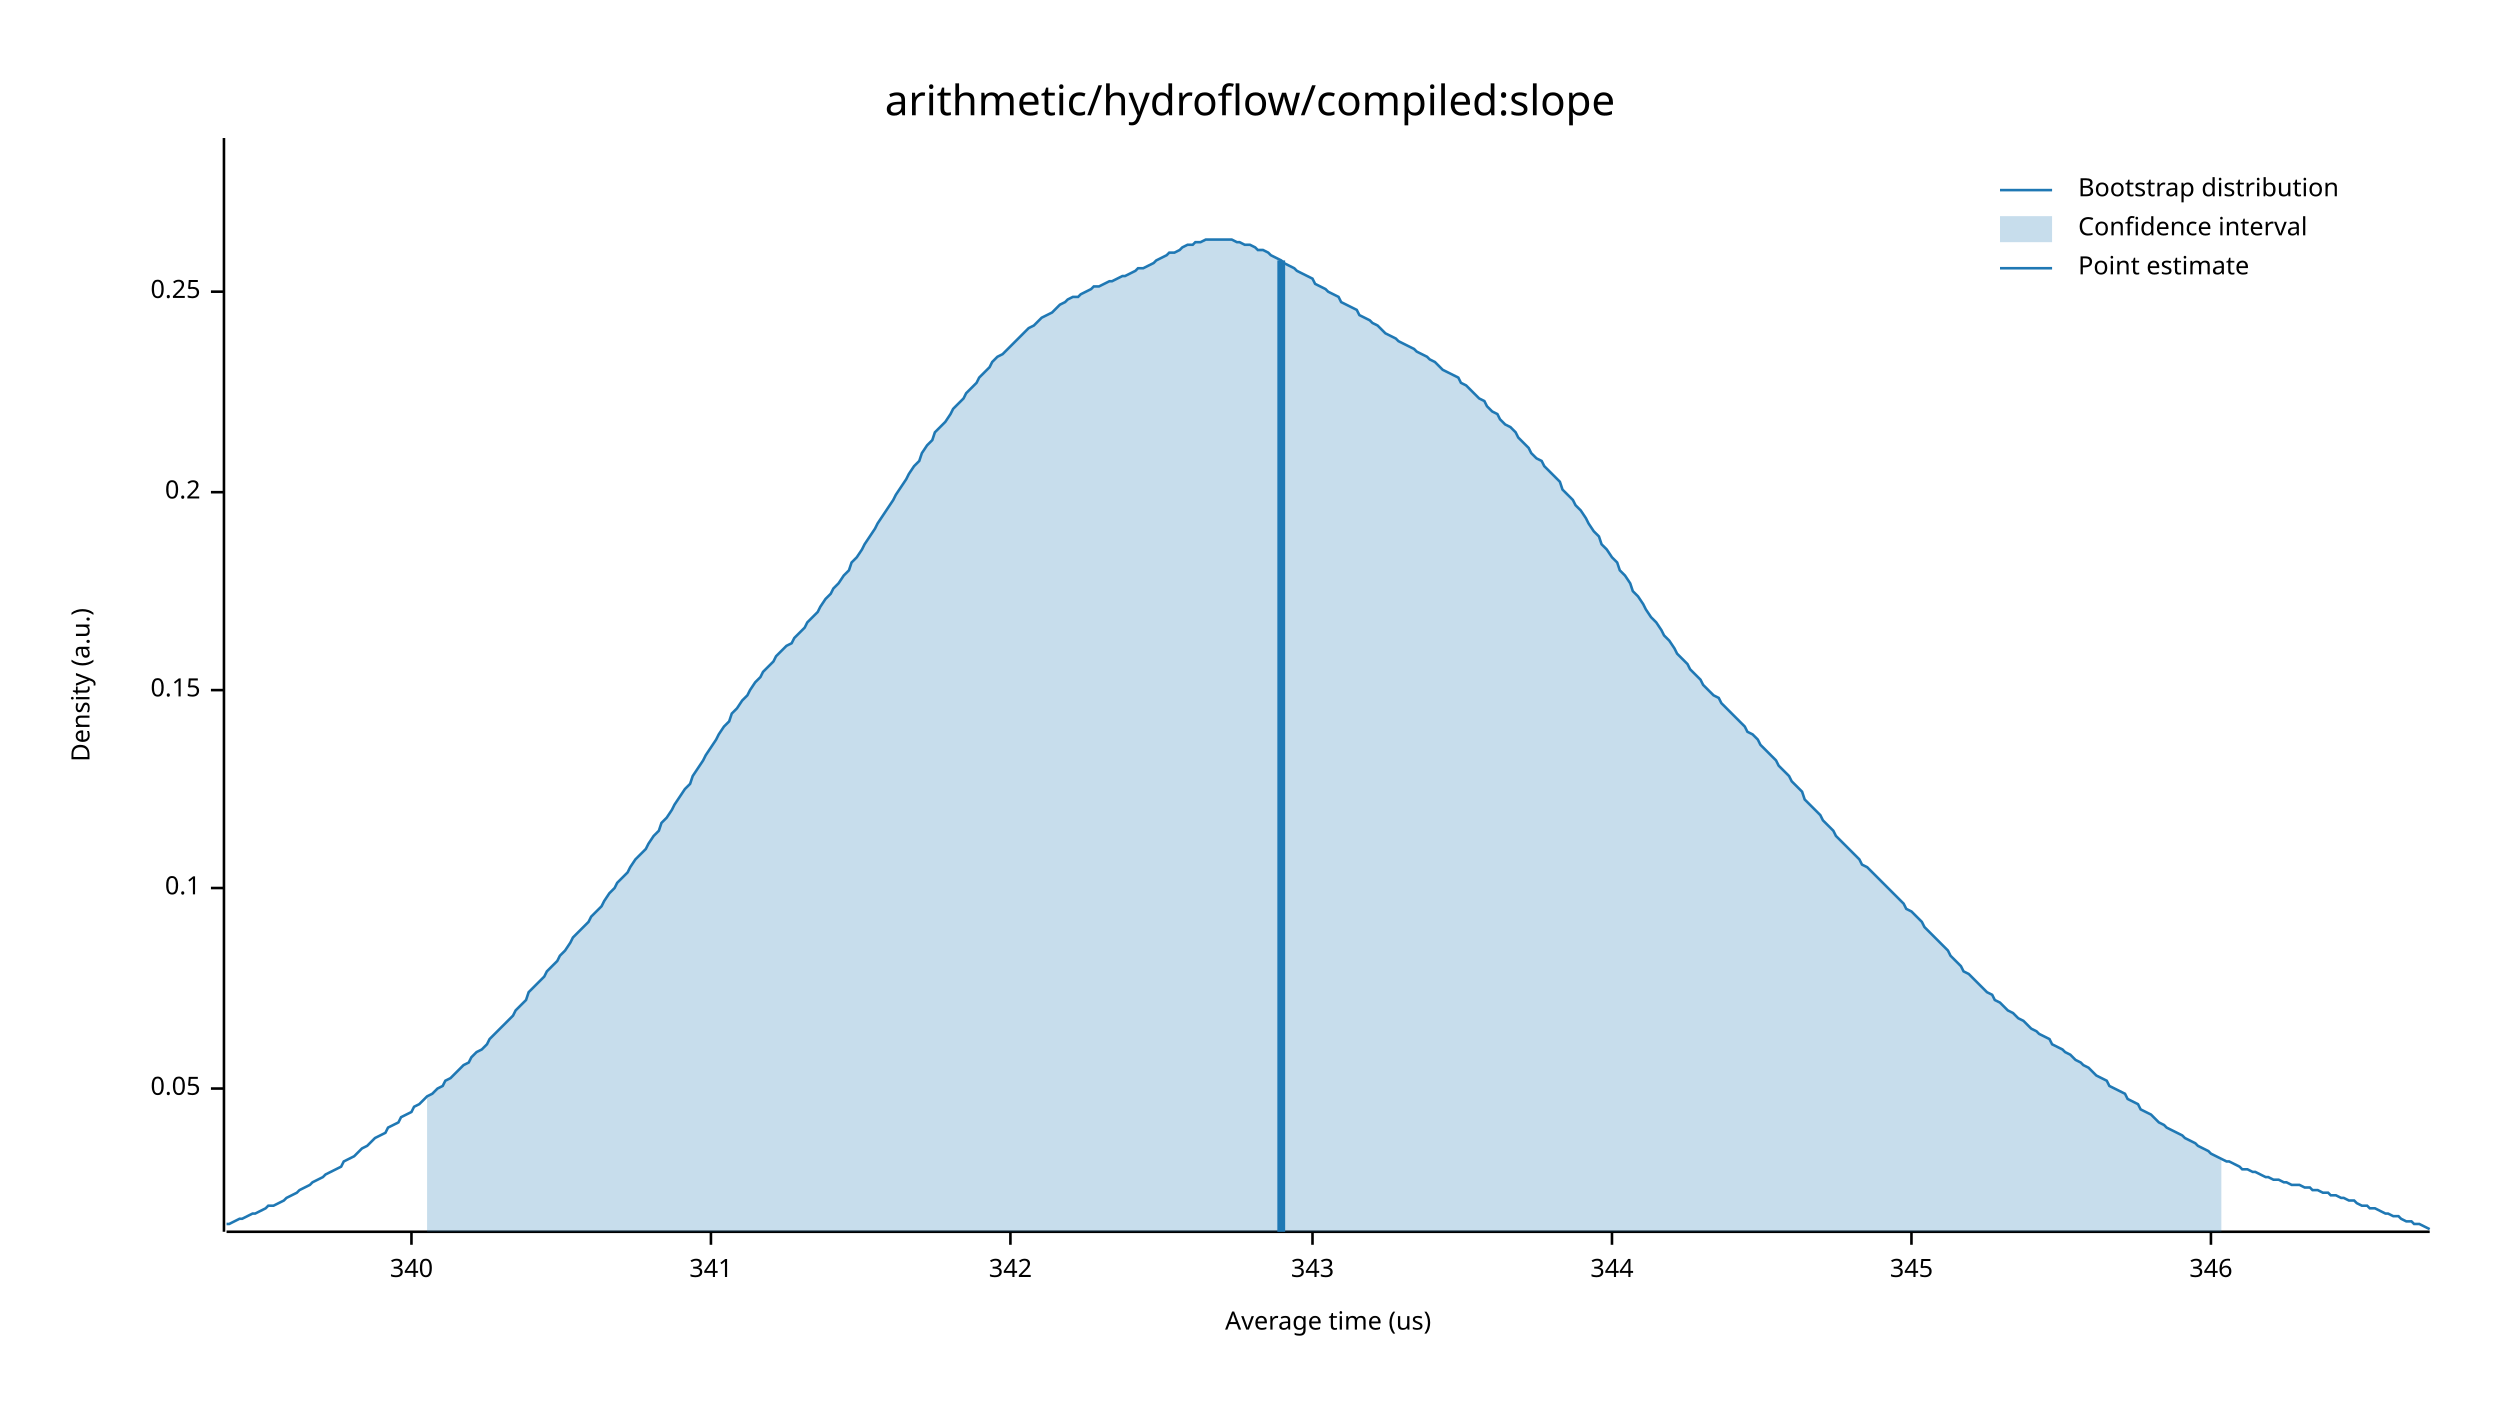
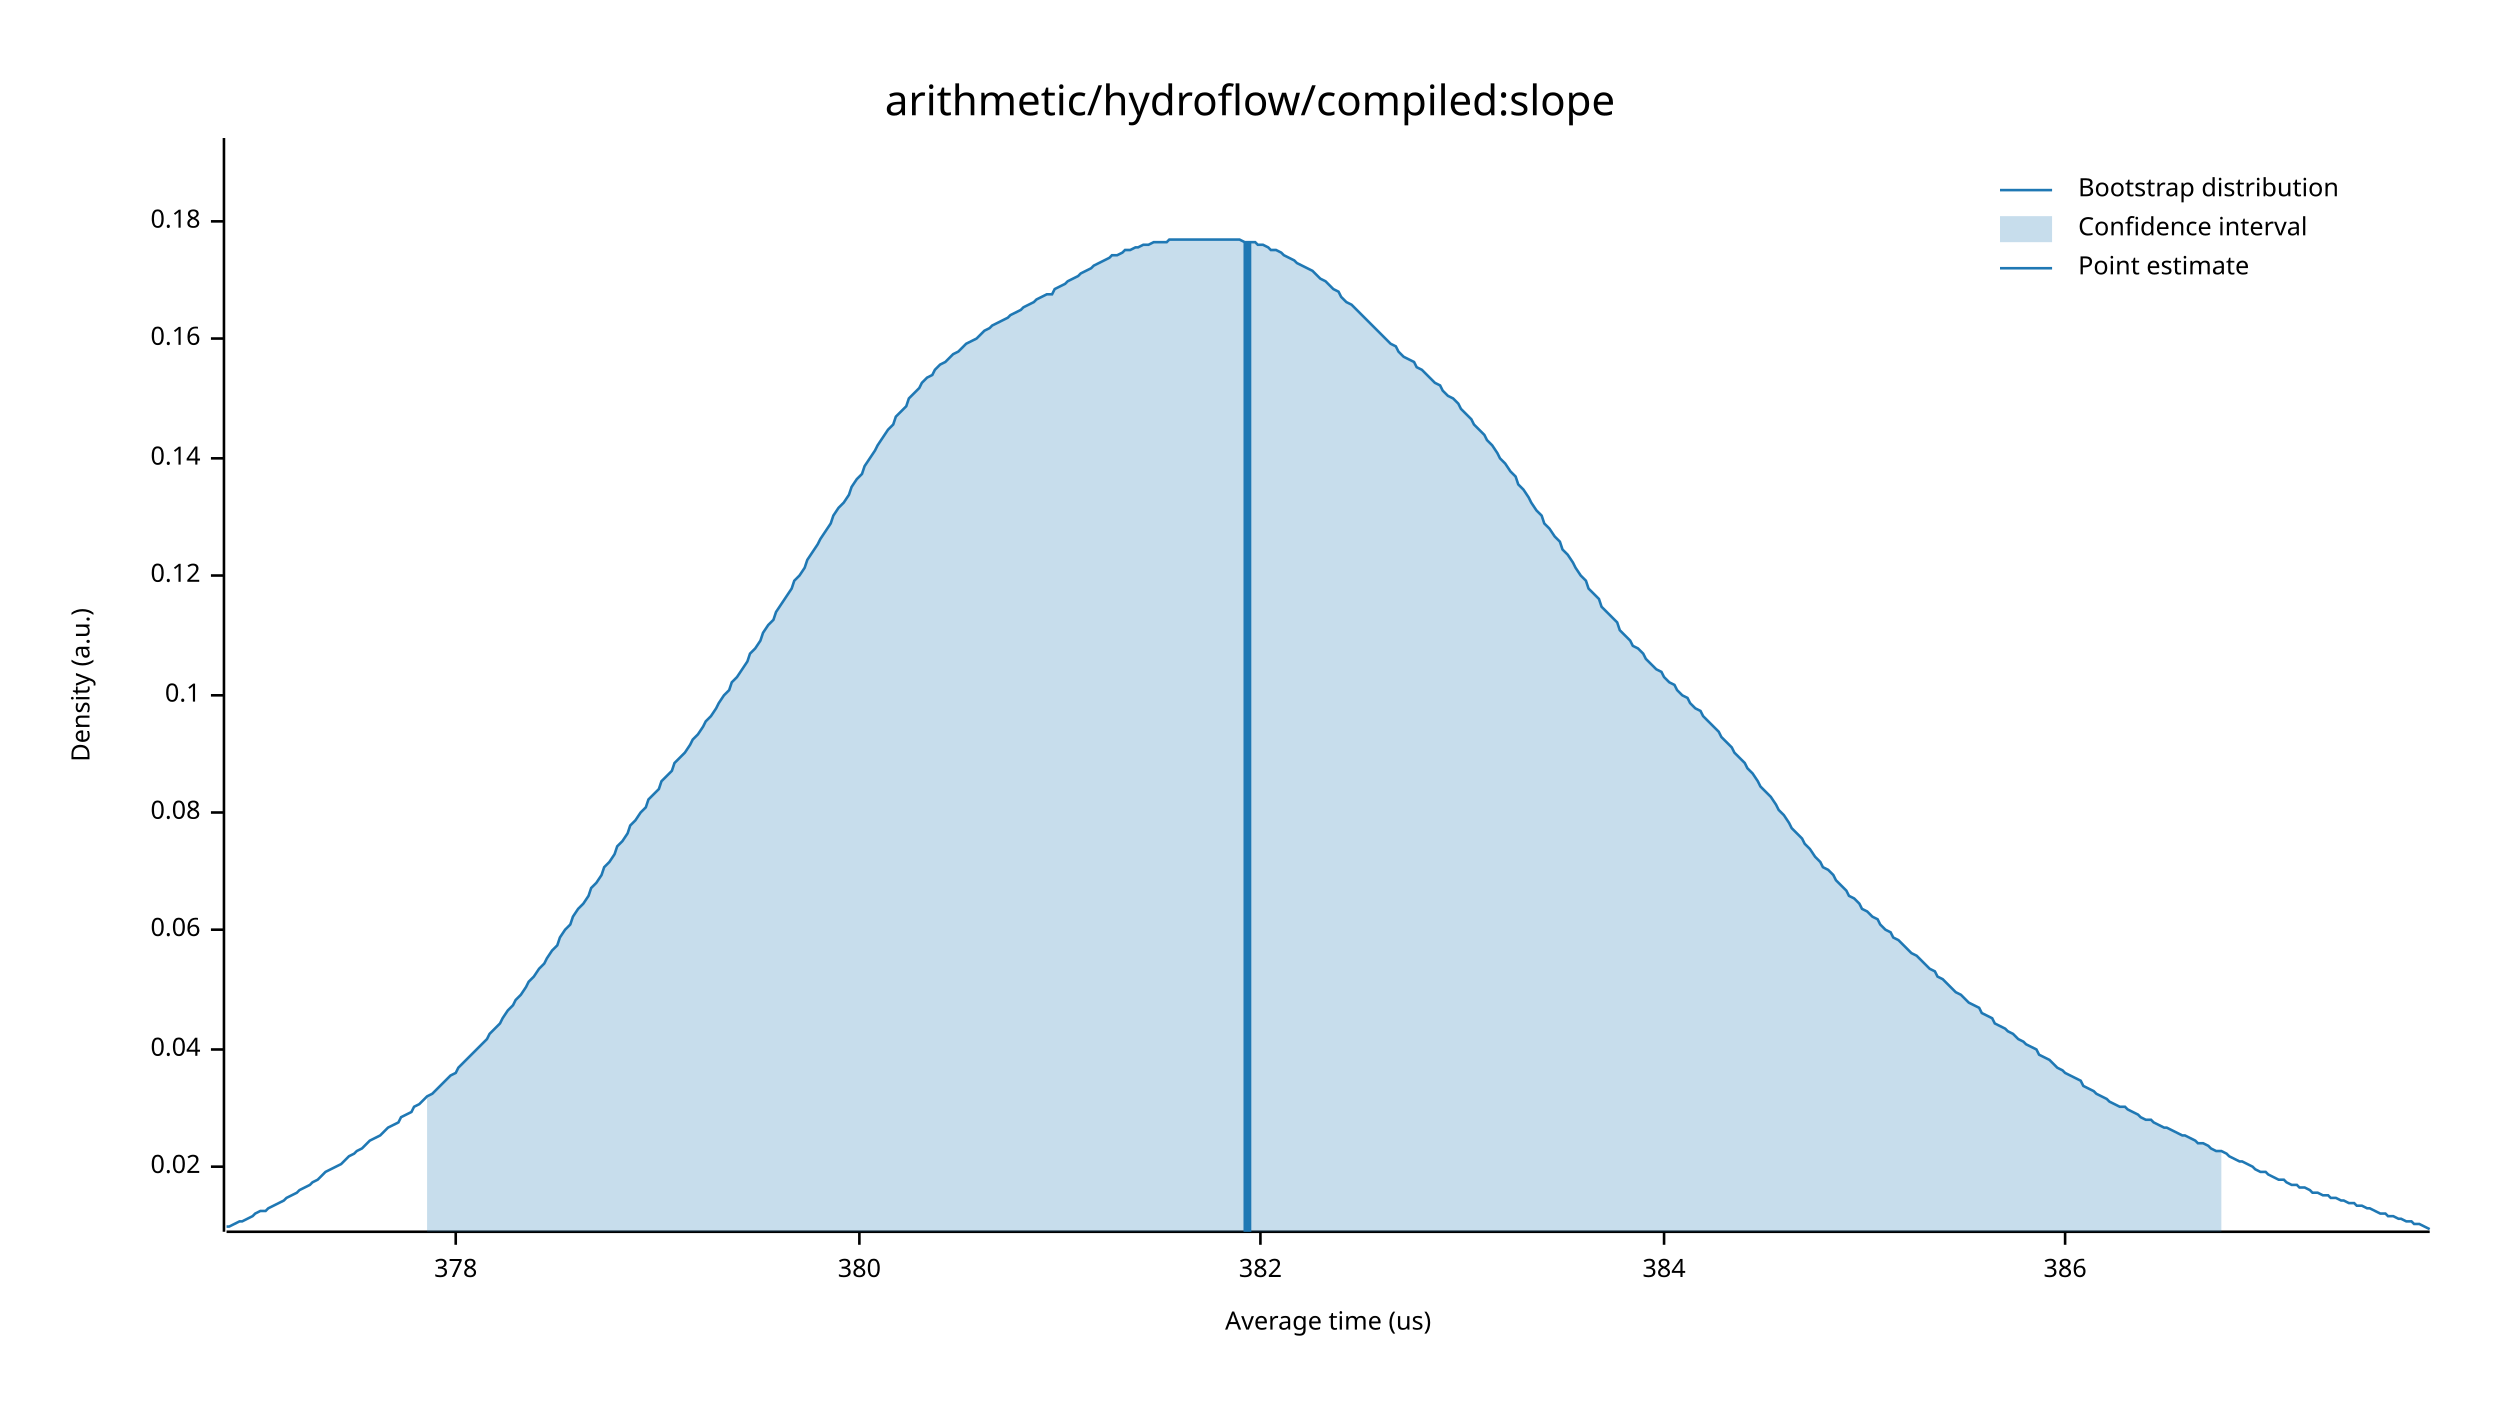
<svg xmlns="http://www.w3.org/2000/svg" width="960" height="540" viewBox="0 0 960 540">
  <text x="480" y="32" dy="0.76em" text-anchor="middle" font-family="sans-serif" font-size="16.129" opacity="1" fill="#000000">
arithmetic/hydroflow/compiled:slope
</text>
  <text x="27" y="263" dy="0.76em" text-anchor="middle" font-family="sans-serif" font-size="9.677" opacity="1" fill="#000000" transform="rotate(270, 27, 263)">
Density (a.u.)
</text>
  <text x="510" y="513" dy="-0.5ex" text-anchor="middle" font-family="sans-serif" font-size="9.677" opacity="1" fill="#000000">
Average time (us)
</text>
  <polyline fill="none" opacity="1" stroke="#000000" stroke-width="1" points="86,53 86,473 " />
-   <text x="77" y="418" dy="0.5ex" text-anchor="end" font-family="sans-serif" font-size="9.677" opacity="1" fill="#000000">
- 0.05
+   <text x="77" y="448" dy="0.5ex" text-anchor="end" font-family="sans-serif" font-size="9.677" opacity="1" fill="#000000">
+ 0.02
</text>
-   <polyline fill="none" opacity="1" stroke="#000000" stroke-width="1" points="81,418 86,418 " />
-   <text x="77" y="341" dy="0.5ex" text-anchor="end" font-family="sans-serif" font-size="9.677" opacity="1" fill="#000000">
+   <polyline fill="none" opacity="1" stroke="#000000" stroke-width="1" points="81,448 86,448 " />
+   <text x="77" y="403" dy="0.5ex" text-anchor="end" font-family="sans-serif" font-size="9.677" opacity="1" fill="#000000">
+ 0.04
+ </text>
+   <polyline fill="none" opacity="1" stroke="#000000" stroke-width="1" points="81,403 86,403 " />
+   <text x="77" y="357" dy="0.5ex" text-anchor="end" font-family="sans-serif" font-size="9.677" opacity="1" fill="#000000">
+ 0.06
+ </text>
+   <polyline fill="none" opacity="1" stroke="#000000" stroke-width="1" points="81,357 86,357 " />
+   <text x="77" y="312" dy="0.5ex" text-anchor="end" font-family="sans-serif" font-size="9.677" opacity="1" fill="#000000">
+ 0.08
+ </text>
+   <polyline fill="none" opacity="1" stroke="#000000" stroke-width="1" points="81,312 86,312 " />
+   <text x="77" y="267" dy="0.5ex" text-anchor="end" font-family="sans-serif" font-size="9.677" opacity="1" fill="#000000">
0.1
</text>
-   <polyline fill="none" opacity="1" stroke="#000000" stroke-width="1" points="81,341 86,341 " />
-   <text x="77" y="265" dy="0.5ex" text-anchor="end" font-family="sans-serif" font-size="9.677" opacity="1" fill="#000000">
- 0.15
+   <polyline fill="none" opacity="1" stroke="#000000" stroke-width="1" points="81,267 86,267 " />
+   <text x="77" y="221" dy="0.5ex" text-anchor="end" font-family="sans-serif" font-size="9.677" opacity="1" fill="#000000">
+ 0.12
</text>
-   <polyline fill="none" opacity="1" stroke="#000000" stroke-width="1" points="81,265 86,265 " />
-   <text x="77" y="189" dy="0.5ex" text-anchor="end" font-family="sans-serif" font-size="9.677" opacity="1" fill="#000000">
- 0.2
+   <polyline fill="none" opacity="1" stroke="#000000" stroke-width="1" points="81,221 86,221 " />
+   <text x="77" y="176" dy="0.5ex" text-anchor="end" font-family="sans-serif" font-size="9.677" opacity="1" fill="#000000">
+ 0.14
</text>
-   <polyline fill="none" opacity="1" stroke="#000000" stroke-width="1" points="81,189 86,189 " />
-   <text x="77" y="112" dy="0.5ex" text-anchor="end" font-family="sans-serif" font-size="9.677" opacity="1" fill="#000000">
- 0.25
+   <polyline fill="none" opacity="1" stroke="#000000" stroke-width="1" points="81,176 86,176 " />
+   <text x="77" y="130" dy="0.5ex" text-anchor="end" font-family="sans-serif" font-size="9.677" opacity="1" fill="#000000">
+ 0.16
</text>
-   <polyline fill="none" opacity="1" stroke="#000000" stroke-width="1" points="81,112 86,112 " />
+   <polyline fill="none" opacity="1" stroke="#000000" stroke-width="1" points="81,130 86,130 " />
+   <text x="77" y="85" dy="0.5ex" text-anchor="end" font-family="sans-serif" font-size="9.677" opacity="1" fill="#000000">
+ 0.18
+ </text>
+   <polyline fill="none" opacity="1" stroke="#000000" stroke-width="1" points="81,85 86,85 " />
  <polyline fill="none" opacity="1" stroke="#000000" stroke-width="1" points="87,473 933,473 " />
-   <text x="158" y="483" dy="0.76em" text-anchor="middle" font-family="sans-serif" font-size="9.677" opacity="1" fill="#000000">
- 340
+   <text x="175" y="483" dy="0.76em" text-anchor="middle" font-family="sans-serif" font-size="9.677" opacity="1" fill="#000000">
+ 378
</text>
-   <polyline fill="none" opacity="1" stroke="#000000" stroke-width="1" points="158,473 158,478 " />
-   <text x="273" y="483" dy="0.76em" text-anchor="middle" font-family="sans-serif" font-size="9.677" opacity="1" fill="#000000">
- 341
+   <polyline fill="none" opacity="1" stroke="#000000" stroke-width="1" points="175,473 175,478 " />
+   <text x="330" y="483" dy="0.76em" text-anchor="middle" font-family="sans-serif" font-size="9.677" opacity="1" fill="#000000">
+ 380
</text>
-   <polyline fill="none" opacity="1" stroke="#000000" stroke-width="1" points="273,473 273,478 " />
-   <text x="388" y="483" dy="0.76em" text-anchor="middle" font-family="sans-serif" font-size="9.677" opacity="1" fill="#000000">
- 342
+   <polyline fill="none" opacity="1" stroke="#000000" stroke-width="1" points="330,473 330,478 " />
+   <text x="484" y="483" dy="0.76em" text-anchor="middle" font-family="sans-serif" font-size="9.677" opacity="1" fill="#000000">
+ 382
</text>
-   <polyline fill="none" opacity="1" stroke="#000000" stroke-width="1" points="388,473 388,478 " />
-   <text x="504" y="483" dy="0.76em" text-anchor="middle" font-family="sans-serif" font-size="9.677" opacity="1" fill="#000000">
- 343
+   <polyline fill="none" opacity="1" stroke="#000000" stroke-width="1" points="484,473 484,478 " />
+   <text x="639" y="483" dy="0.76em" text-anchor="middle" font-family="sans-serif" font-size="9.677" opacity="1" fill="#000000">
+ 384
</text>
-   <polyline fill="none" opacity="1" stroke="#000000" stroke-width="1" points="504,473 504,478 " />
-   <text x="619" y="483" dy="0.76em" text-anchor="middle" font-family="sans-serif" font-size="9.677" opacity="1" fill="#000000">
- 344
+   <polyline fill="none" opacity="1" stroke="#000000" stroke-width="1" points="639,473 639,478 " />
+   <text x="793" y="483" dy="0.76em" text-anchor="middle" font-family="sans-serif" font-size="9.677" opacity="1" fill="#000000">
+ 386
</text>
-   <polyline fill="none" opacity="1" stroke="#000000" stroke-width="1" points="619,473 619,478 " />
-   <text x="734" y="483" dy="0.76em" text-anchor="middle" font-family="sans-serif" font-size="9.677" opacity="1" fill="#000000">
- 345
- </text>
-   <polyline fill="none" opacity="1" stroke="#000000" stroke-width="1" points="734,473 734,478 " />
-   <text x="849" y="483" dy="0.76em" text-anchor="middle" font-family="sans-serif" font-size="9.677" opacity="1" fill="#000000">
- 346
- </text>
-   <polyline fill="none" opacity="1" stroke="#000000" stroke-width="1" points="849,473 849,478 " />
-   <polyline fill="none" opacity="1" stroke="#1F78B4" stroke-width="1" points="87,470 88,470 90,469 92,468 93,468 95,467 97,466 98,466 100,465 102,464 103,463 105,463 107,462 109,461 110,460 112,459 114,458 115,457 117,456 119,455 120,454 122,453 124,452 125,451 127,450 129,449 131,448 132,446 134,445 136,444 137,443 139,441 141,440 142,439 144,437 146,436 148,435 149,433 151,432 153,431 154,429 156,428 158,427 159,425 161,424 163,422 164,421 166,420 168,418 170,417 171,415 173,414 175,412 176,411 178,409 180,408 181,406 183,404 185,403 187,401 188,399 190,397 192,395 193,394 195,392 197,390 198,388 200,386 202,384 203,381 205,379 207,377 209,375 210,373 212,371 214,369 215,367 217,365 219,362 220,360 222,358 224,356 226,354 227,352 229,350 231,348 232,346 234,343 236,341 237,339 239,337 241,335 242,333 244,330 246,328 248,326 249,324 251,321 253,319 254,316 256,314 258,311 259,309 261,306 263,303 265,301 266,298 268,295 270,292 271,290 273,287 275,284 276,282 278,279 280,277 281,274 283,272 285,269 287,267 288,265 290,262 292,260 293,258 295,256 297,254 298,252 300,250 302,248 304,247 305,245 307,243 309,241 310,239 312,237 314,235 315,233 317,230 319,228 320,226 322,224 324,221 326,219 327,216 329,214 331,211 332,209 334,206 336,203 337,201 339,198 341,195 343,192 344,190 346,187 348,184 349,182 351,179 353,177 354,174 356,171 358,169 359,166 361,164 363,162 365,159 366,157 368,155 370,153 371,151 373,149 375,147 376,145 378,143 380,141 381,139 383,137 385,136 387,134 388,133 390,131 392,129 393,128 395,126 397,125 398,124 400,122 402,121 404,120 405,119 407,117 409,116 410,115 412,114 414,114 415,113 417,112 419,111 420,110 422,110 424,109 426,108 427,108 429,107 431,106 432,106 434,105 436,104 437,103 439,103 441,102 443,101 444,100 446,99 448,98 449,97 451,97 453,96 454,95 456,94 458,94 459,93 461,93 463,92 465,92 466,92 468,92 470,92 471,92 473,92 475,93 476,93 478,94 480,94 482,95 483,96 485,96 487,97 488,98 490,99 492,100 493,101 495,102 497,103 498,104 500,105 502,106 504,107 505,109 507,110 509,111 510,112 512,113 514,114 515,116 517,117 519,118 521,119 522,121 524,122 526,123 527,124 529,125 531,127 532,128 534,129 536,130 537,131 539,132 541,133 543,134 544,135 546,136 548,137 549,138 551,139 553,141 554,142 556,143 558,144 560,145 561,147 563,148 565,150 566,151 568,153 570,154 571,156 573,158 575,159 576,161 578,163 580,164 582,166 583,168 585,170 587,172 588,174 590,176 592,177 593,179 595,181 597,183 599,185 600,188 602,190 604,192 605,194 607,196 609,199 610,201 612,204 614,206 615,209 617,211 619,214 621,216 622,219 624,221 626,224 627,227 629,229 631,232 632,234 634,237 636,239 638,242 639,244 641,246 643,249 644,251 646,253 648,255 649,257 651,259 653,261 654,263 656,265 658,267 660,268 661,270 663,272 665,274 666,275 668,277 670,279 671,281 673,282 675,284 676,286 678,288 680,290 682,292 683,294 685,296 687,298 688,300 690,302 692,304 693,307 695,309 697,311 699,313 700,315 702,317 704,319 705,321 707,323 709,325 710,326 712,328 714,330 715,332 717,333 719,335 721,337 722,338 724,340 726,342 727,343 729,345 731,347 732,349 734,350 736,352 738,354 739,356 741,358 743,360 744,361 746,363 748,365 749,367 751,369 753,371 754,373 756,374 758,376 760,378 761,379 763,381 765,382 766,384 768,385 770,387 771,388 773,389 775,391 777,392 778,393 780,395 782,396 783,397 785,398 787,399 788,401 790,402 792,403 793,404 795,405 797,407 799,408 800,409 802,410 804,412 805,413 807,414 809,415 810,417 812,418 814,419 816,420 817,422 819,423 821,424 822,426 824,427 826,428 827,429 829,431 831,432 832,433 834,434 836,435 838,436 839,437 841,438 843,439 844,440 846,441 848,442 849,443 851,444 853,445 855,446 856,446 858,447 860,448 861,449 863,449 865,450 866,450 868,451 870,452 871,452 873,453 875,453 877,454 878,454 880,455 882,455 883,455 885,456 887,456 888,457 890,457 892,458 894,458 895,459 897,459 899,460 900,460 902,461 904,461 905,462 907,463 909,463 910,464 912,464 914,465 916,466 917,466 919,467 921,467 922,468 924,469 926,469 927,470 929,470 931,471 933,472 " />
-   <polygon opacity="0.25" fill="#1F78B4" points="164,421 166,420 168,418 170,417 171,415 173,414 175,412 176,411 178,409 180,408 181,406 183,404 185,403 187,401 188,399 190,397 192,395 193,394 195,392 197,390 198,388 200,386 202,384 203,381 205,379 207,377 209,375 210,373 212,371 214,369 215,367 217,365 219,362 220,360 222,358 224,356 226,354 227,352 229,350 231,348 232,346 234,343 236,341 237,339 239,337 241,335 242,333 244,330 246,328 248,326 249,324 251,321 253,319 254,316 256,314 258,311 259,309 261,306 263,303 265,301 266,298 268,295 270,292 271,290 273,287 275,284 276,282 278,279 280,277 281,274 283,272 285,269 287,267 288,265 290,262 292,260 293,258 295,256 297,254 298,252 300,250 302,248 304,247 305,245 307,243 309,241 310,239 312,237 314,235 315,233 317,230 319,228 320,226 322,224 324,221 326,219 327,216 329,214 331,211 332,209 334,206 336,203 337,201 339,198 341,195 343,192 344,190 346,187 348,184 349,182 351,179 353,177 354,174 356,171 358,169 359,166 361,164 363,162 365,159 366,157 368,155 370,153 371,151 373,149 375,147 376,145 378,143 380,141 381,139 383,137 385,136 387,134 388,133 390,131 392,129 393,128 395,126 397,125 398,124 400,122 402,121 404,120 405,119 407,117 409,116 410,115 412,114 414,114 415,113 417,112 419,111 420,110 422,110 424,109 426,108 427,108 429,107 431,106 432,106 434,105 436,104 437,103 439,103 441,102 443,101 444,100 446,99 448,98 449,97 451,97 453,96 454,95 456,94 458,94 459,93 461,93 463,92 465,92 466,92 468,92 470,92 471,92 473,92 475,93 476,93 478,94 480,94 482,95 483,96 485,96 487,97 488,98 490,99 492,100 493,101 495,102 497,103 498,104 500,105 502,106 504,107 505,109 507,110 509,111 510,112 512,113 514,114 515,116 517,117 519,118 521,119 522,121 524,122 526,123 527,124 529,125 531,127 532,128 534,129 536,130 537,131 539,132 541,133 543,134 544,135 546,136 548,137 549,138 551,139 553,141 554,142 556,143 558,144 560,145 561,147 563,148 565,150 566,151 568,153 570,154 571,156 573,158 575,159 576,161 578,163 580,164 582,166 583,168 585,170 587,172 588,174 590,176 592,177 593,179 595,181 597,183 599,185 600,188 602,190 604,192 605,194 607,196 609,199 610,201 612,204 614,206 615,209 617,211 619,214 621,216 622,219 624,221 626,224 627,227 629,229 631,232 632,234 634,237 636,239 638,242 639,244 641,246 643,249 644,251 646,253 648,255 649,257 651,259 653,261 654,263 656,265 658,267 660,268 661,270 663,272 665,274 666,275 668,277 670,279 671,281 673,282 675,284 676,286 678,288 680,290 682,292 683,294 685,296 687,298 688,300 690,302 692,304 693,307 695,309 697,311 699,313 700,315 702,317 704,319 705,321 707,323 709,325 710,326 712,328 714,330 715,332 717,333 719,335 721,337 722,338 724,340 726,342 727,343 729,345 731,347 732,349 734,350 736,352 738,354 739,356 741,358 743,360 744,361 746,363 748,365 749,367 751,369 753,371 754,373 756,374 758,376 760,378 761,379 763,381 765,382 766,384 768,385 770,387 771,388 773,389 775,391 777,392 778,393 780,395 782,396 783,397 785,398 787,399 788,401 790,402 792,403 793,404 795,405 797,407 799,408 800,409 802,410 804,412 805,413 807,414 809,415 810,417 812,418 814,419 816,420 817,422 819,423 821,424 822,426 824,427 826,428 827,429 829,431 831,432 832,433 834,434 836,435 838,436 839,437 841,438 843,439 844,440 846,441 848,442 849,443 851,444 853,445 853,473 164,473 " />
-   <polyline fill="none" opacity="1" stroke="#1F78B4" stroke-width="3" points="492,473 492,100 " />
+   <polyline fill="none" opacity="1" stroke="#000000" stroke-width="1" points="793,473 793,478 " />
+   <polyline fill="none" opacity="1" stroke="#1F78B4" stroke-width="1" points="87,471 88,471 90,470 92,469 93,469 95,468 97,467 98,466 100,465 102,465 103,464 105,463 107,462 109,461 110,460 112,459 114,458 115,457 117,456 119,455 120,454 122,453 124,451 125,450 127,449 129,448 131,447 132,446 134,444 136,443 137,442 139,441 141,439 142,438 144,437 146,436 148,434 149,433 151,432 153,431 154,429 156,428 158,427 159,425 161,424 163,422 164,421 166,420 168,418 170,416 171,415 173,413 175,412 176,410 178,408 180,406 181,405 183,403 185,401 187,399 188,397 190,395 192,393 193,391 195,388 197,386 198,384 200,382 202,379 203,377 205,375 207,372 209,370 210,368 212,365 214,363 215,360 217,357 219,355 220,352 222,349 224,347 226,344 227,341 229,339 231,336 232,333 234,331 236,328 237,325 239,323 241,320 242,317 244,315 246,312 248,310 249,307 251,305 253,303 254,300 256,298 258,296 259,293 261,291 263,289 265,286 266,284 268,282 270,279 271,277 273,275 275,272 276,270 278,267 280,265 281,262 283,260 285,257 287,254 288,251 290,249 292,246 293,243 295,240 297,238 298,235 300,232 302,229 304,226 305,223 307,221 309,218 310,215 312,212 314,209 315,207 317,204 319,201 320,198 322,195 324,193 326,190 327,187 329,184 331,182 332,179 334,176 336,173 337,171 339,168 341,165 343,163 344,160 346,158 348,156 349,153 351,151 353,149 354,147 356,145 358,144 359,142 361,140 363,139 365,137 366,136 368,135 370,133 371,132 373,131 375,130 376,129 378,127 380,126 381,125 383,124 385,123 387,122 388,121 390,120 392,119 393,118 395,117 397,116 398,115 400,114 402,113 404,113 405,111 407,110 409,109 410,108 412,107 414,106 415,105 417,104 419,103 420,102 422,101 424,100 426,99 427,98 429,98 431,97 432,96 434,96 436,95 437,95 439,94 441,94 443,93 444,93 446,93 448,93 449,92 451,92 453,92 454,92 456,92 458,92 459,92 461,92 463,92 465,92 466,92 468,92 470,92 471,92 473,92 475,92 476,92 478,93 480,93 482,93 483,94 485,94 487,95 488,96 490,96 492,97 493,98 495,99 497,100 498,101 500,102 502,103 504,104 505,105 507,107 509,108 510,109 512,111 514,112 515,114 517,116 519,117 521,119 522,120 524,122 526,124 527,125 529,127 531,129 532,130 534,132 536,133 537,135 539,137 541,138 543,139 544,141 546,142 548,144 549,145 551,147 553,148 554,150 556,152 558,153 560,155 561,157 563,159 565,161 566,163 568,165 570,167 571,169 573,171 575,174 576,176 578,178 580,181 582,183 583,186 585,188 587,191 588,193 590,196 592,198 593,201 595,203 597,206 599,208 600,211 602,213 604,216 605,218 607,221 609,223 610,226 612,228 614,230 615,233 617,235 619,237 621,239 622,242 624,244 626,246 627,248 629,249 631,251 632,253 634,255 636,257 638,258 639,260 641,262 643,263 644,265 646,267 648,268 649,270 651,272 653,273 654,275 656,277 658,279 660,281 661,283 663,285 665,287 666,289 668,291 670,293 671,295 673,297 675,300 676,302 678,304 680,306 682,309 683,311 685,313 687,316 688,318 690,320 692,322 693,324 695,326 697,329 699,331 700,333 702,334 704,336 705,338 707,340 709,342 710,344 712,345 714,347 715,349 717,350 719,352 721,353 722,355 724,357 726,358 727,360 729,361 731,363 732,364 734,366 736,367 738,369 739,370 741,372 743,373 744,375 746,376 748,378 749,379 751,381 753,382 754,383 756,385 758,386 760,387 761,389 763,390 765,391 766,393 768,394 770,395 771,396 773,397 775,399 777,400 778,401 780,402 782,403 783,405 785,406 787,407 788,408 790,410 792,411 793,412 795,413 797,414 799,415 800,417 802,418 804,419 805,420 807,421 809,422 810,423 812,424 814,425 816,425 817,426 819,427 821,428 822,429 824,430 826,430 827,431 829,432 831,433 832,433 834,434 836,435 838,436 839,436 841,437 843,438 844,439 846,439 848,440 849,441 851,442 853,442 855,443 856,444 858,445 860,446 861,446 863,447 865,448 866,449 868,450 870,450 871,451 873,452 875,453 877,453 878,454 880,455 882,455 883,456 885,456 887,457 888,458 890,458 892,459 894,459 895,460 897,460 899,461 900,461 902,462 904,462 905,463 907,463 909,464 910,464 912,465 914,466 916,466 917,467 919,467 921,468 922,468 924,469 926,469 927,470 929,470 931,471 933,472 " />
+   <polygon opacity="0.25" fill="#1F78B4" points="164,421 166,420 168,418 170,416 171,415 173,413 175,412 176,410 178,408 180,406 181,405 183,403 185,401 187,399 188,397 190,395 192,393 193,391 195,388 197,386 198,384 200,382 202,379 203,377 205,375 207,372 209,370 210,368 212,365 214,363 215,360 217,357 219,355 220,352 222,349 224,347 226,344 227,341 229,339 231,336 232,333 234,331 236,328 237,325 239,323 241,320 242,317 244,315 246,312 248,310 249,307 251,305 253,303 254,300 256,298 258,296 259,293 261,291 263,289 265,286 266,284 268,282 270,279 271,277 273,275 275,272 276,270 278,267 280,265 281,262 283,260 285,257 287,254 288,251 290,249 292,246 293,243 295,240 297,238 298,235 300,232 302,229 304,226 305,223 307,221 309,218 310,215 312,212 314,209 315,207 317,204 319,201 320,198 322,195 324,193 326,190 327,187 329,184 331,182 332,179 334,176 336,173 337,171 339,168 341,165 343,163 344,160 346,158 348,156 349,153 351,151 353,149 354,147 356,145 358,144 359,142 361,140 363,139 365,137 366,136 368,135 370,133 371,132 373,131 375,130 376,129 378,127 380,126 381,125 383,124 385,123 387,122 388,121 390,120 392,119 393,118 395,117 397,116 398,115 400,114 402,113 404,113 405,111 407,110 409,109 410,108 412,107 414,106 415,105 417,104 419,103 420,102 422,101 424,100 426,99 427,98 429,98 431,97 432,96 434,96 436,95 437,95 439,94 441,94 443,93 444,93 446,93 448,93 449,92 451,92 453,92 454,92 456,92 458,92 459,92 461,92 463,92 465,92 466,92 468,92 470,92 471,92 473,92 475,92 476,92 478,93 480,93 482,93 483,94 485,94 487,95 488,96 490,96 492,97 493,98 495,99 497,100 498,101 500,102 502,103 504,104 505,105 507,107 509,108 510,109 512,111 514,112 515,114 517,116 519,117 521,119 522,120 524,122 526,124 527,125 529,127 531,129 532,130 534,132 536,133 537,135 539,137 541,138 543,139 544,141 546,142 548,144 549,145 551,147 553,148 554,150 556,152 558,153 560,155 561,157 563,159 565,161 566,163 568,165 570,167 571,169 573,171 575,174 576,176 578,178 580,181 582,183 583,186 585,188 587,191 588,193 590,196 592,198 593,201 595,203 597,206 599,208 600,211 602,213 604,216 605,218 607,221 609,223 610,226 612,228 614,230 615,233 617,235 619,237 621,239 622,242 624,244 626,246 627,248 629,249 631,251 632,253 634,255 636,257 638,258 639,260 641,262 643,263 644,265 646,267 648,268 649,270 651,272 653,273 654,275 656,277 658,279 660,281 661,283 663,285 665,287 666,289 668,291 670,293 671,295 673,297 675,300 676,302 678,304 680,306 682,309 683,311 685,313 687,316 688,318 690,320 692,322 693,324 695,326 697,329 699,331 700,333 702,334 704,336 705,338 707,340 709,342 710,344 712,345 714,347 715,349 717,350 719,352 721,353 722,355 724,357 726,358 727,360 729,361 731,363 732,364 734,366 736,367 738,369 739,370 741,372 743,373 744,375 746,376 748,378 749,379 751,381 753,382 754,383 756,385 758,386 760,387 761,389 763,390 765,391 766,393 768,394 770,395 771,396 773,397 775,399 777,400 778,401 780,402 782,403 783,405 785,406 787,407 788,408 790,410 792,411 793,412 795,413 797,414 799,415 800,417 802,418 804,419 805,420 807,421 809,422 810,423 812,424 814,425 816,425 817,426 819,427 821,428 822,429 824,430 826,430 827,431 829,432 831,433 832,433 834,434 836,435 838,436 839,436 841,437 843,438 844,439 846,439 848,440 849,441 851,442 853,442 853,473 164,473 " />
+   <polyline fill="none" opacity="1" stroke="#1F78B4" stroke-width="3" points="479,473 479,93 " />
  <text x="798" y="68" dy="0.76em" text-anchor="start" font-family="sans-serif" font-size="9.677" opacity="1" fill="#000000">
Bootstrap distribution
</text>
  <text x="798" y="83" dy="0.76em" text-anchor="start" font-family="sans-serif" font-size="9.677" opacity="1" fill="#000000">
Confidence interval
</text>
  <text x="798" y="98" dy="0.76em" text-anchor="start" font-family="sans-serif" font-size="9.677" opacity="1" fill="#000000">
Point estimate
</text>
  <polyline fill="none" opacity="1" stroke="#1F78B4" stroke-width="1" points="768,73 788,73 " />
  <rect x="768" y="83" width="20" height="10" opacity="0.25" fill="#1F78B4" stroke="none" />
  <polyline fill="none" opacity="1" stroke="#1F78B4" stroke-width="1" points="768,103 788,103 " />
</svg>
